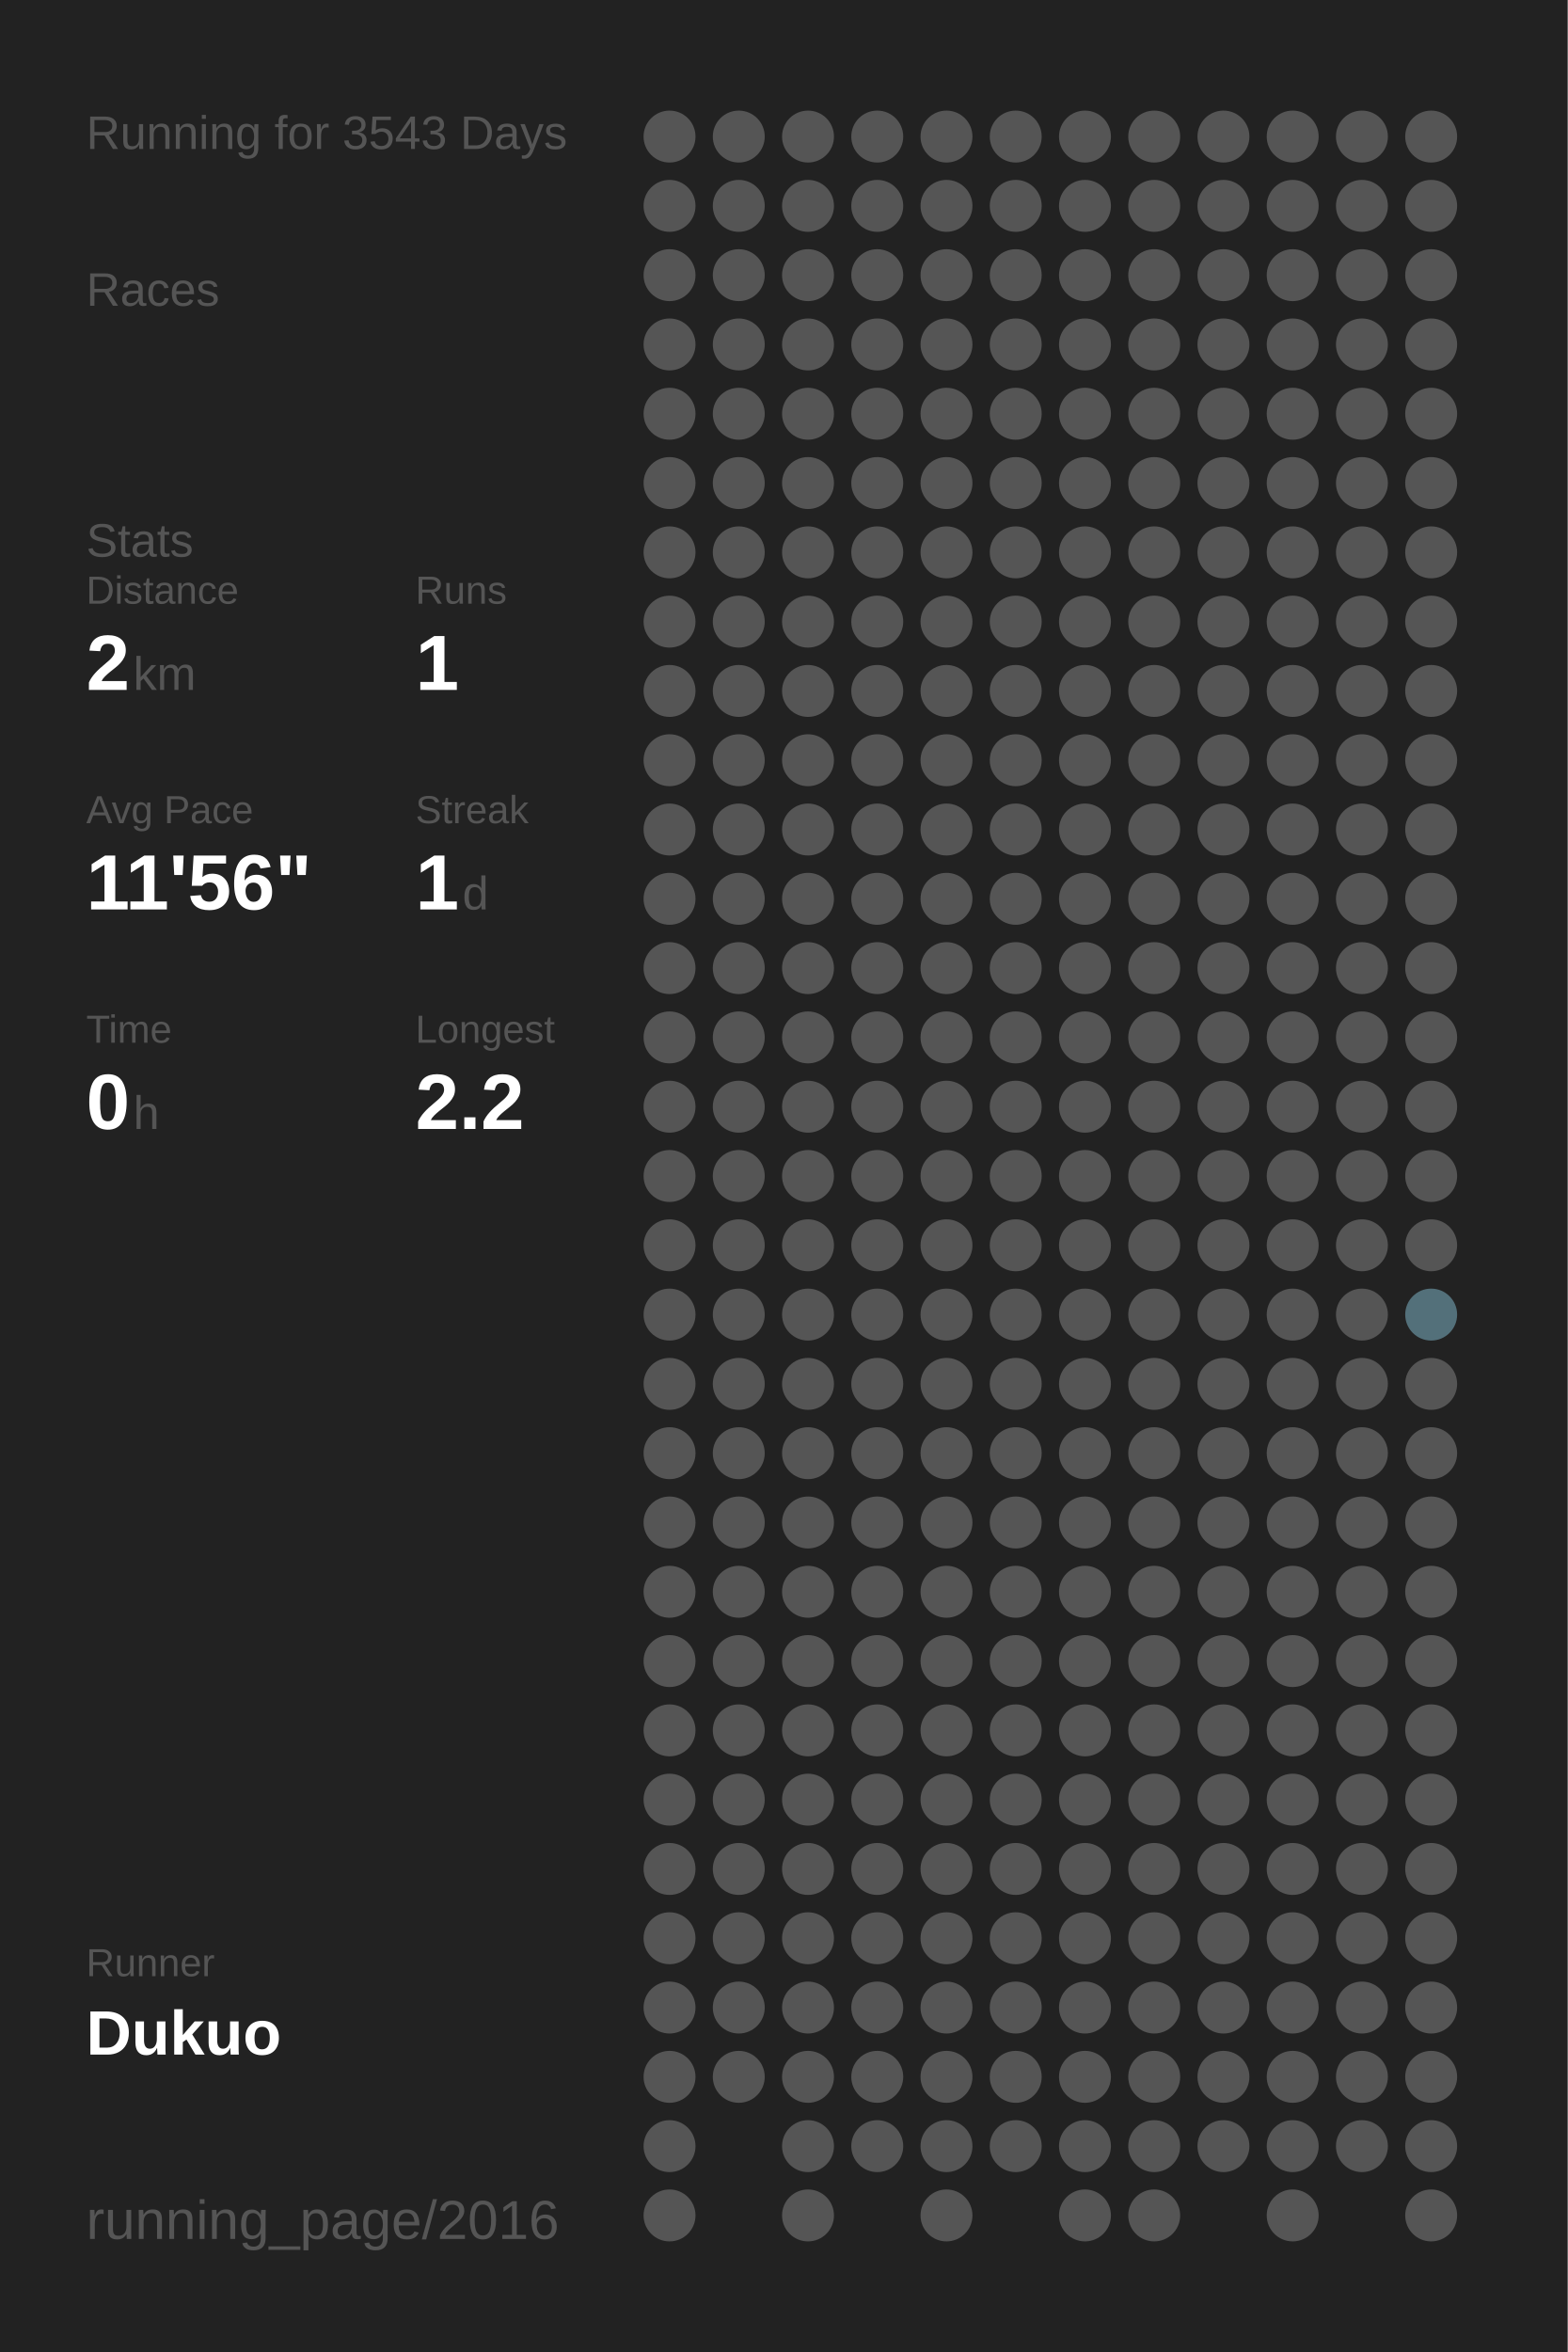
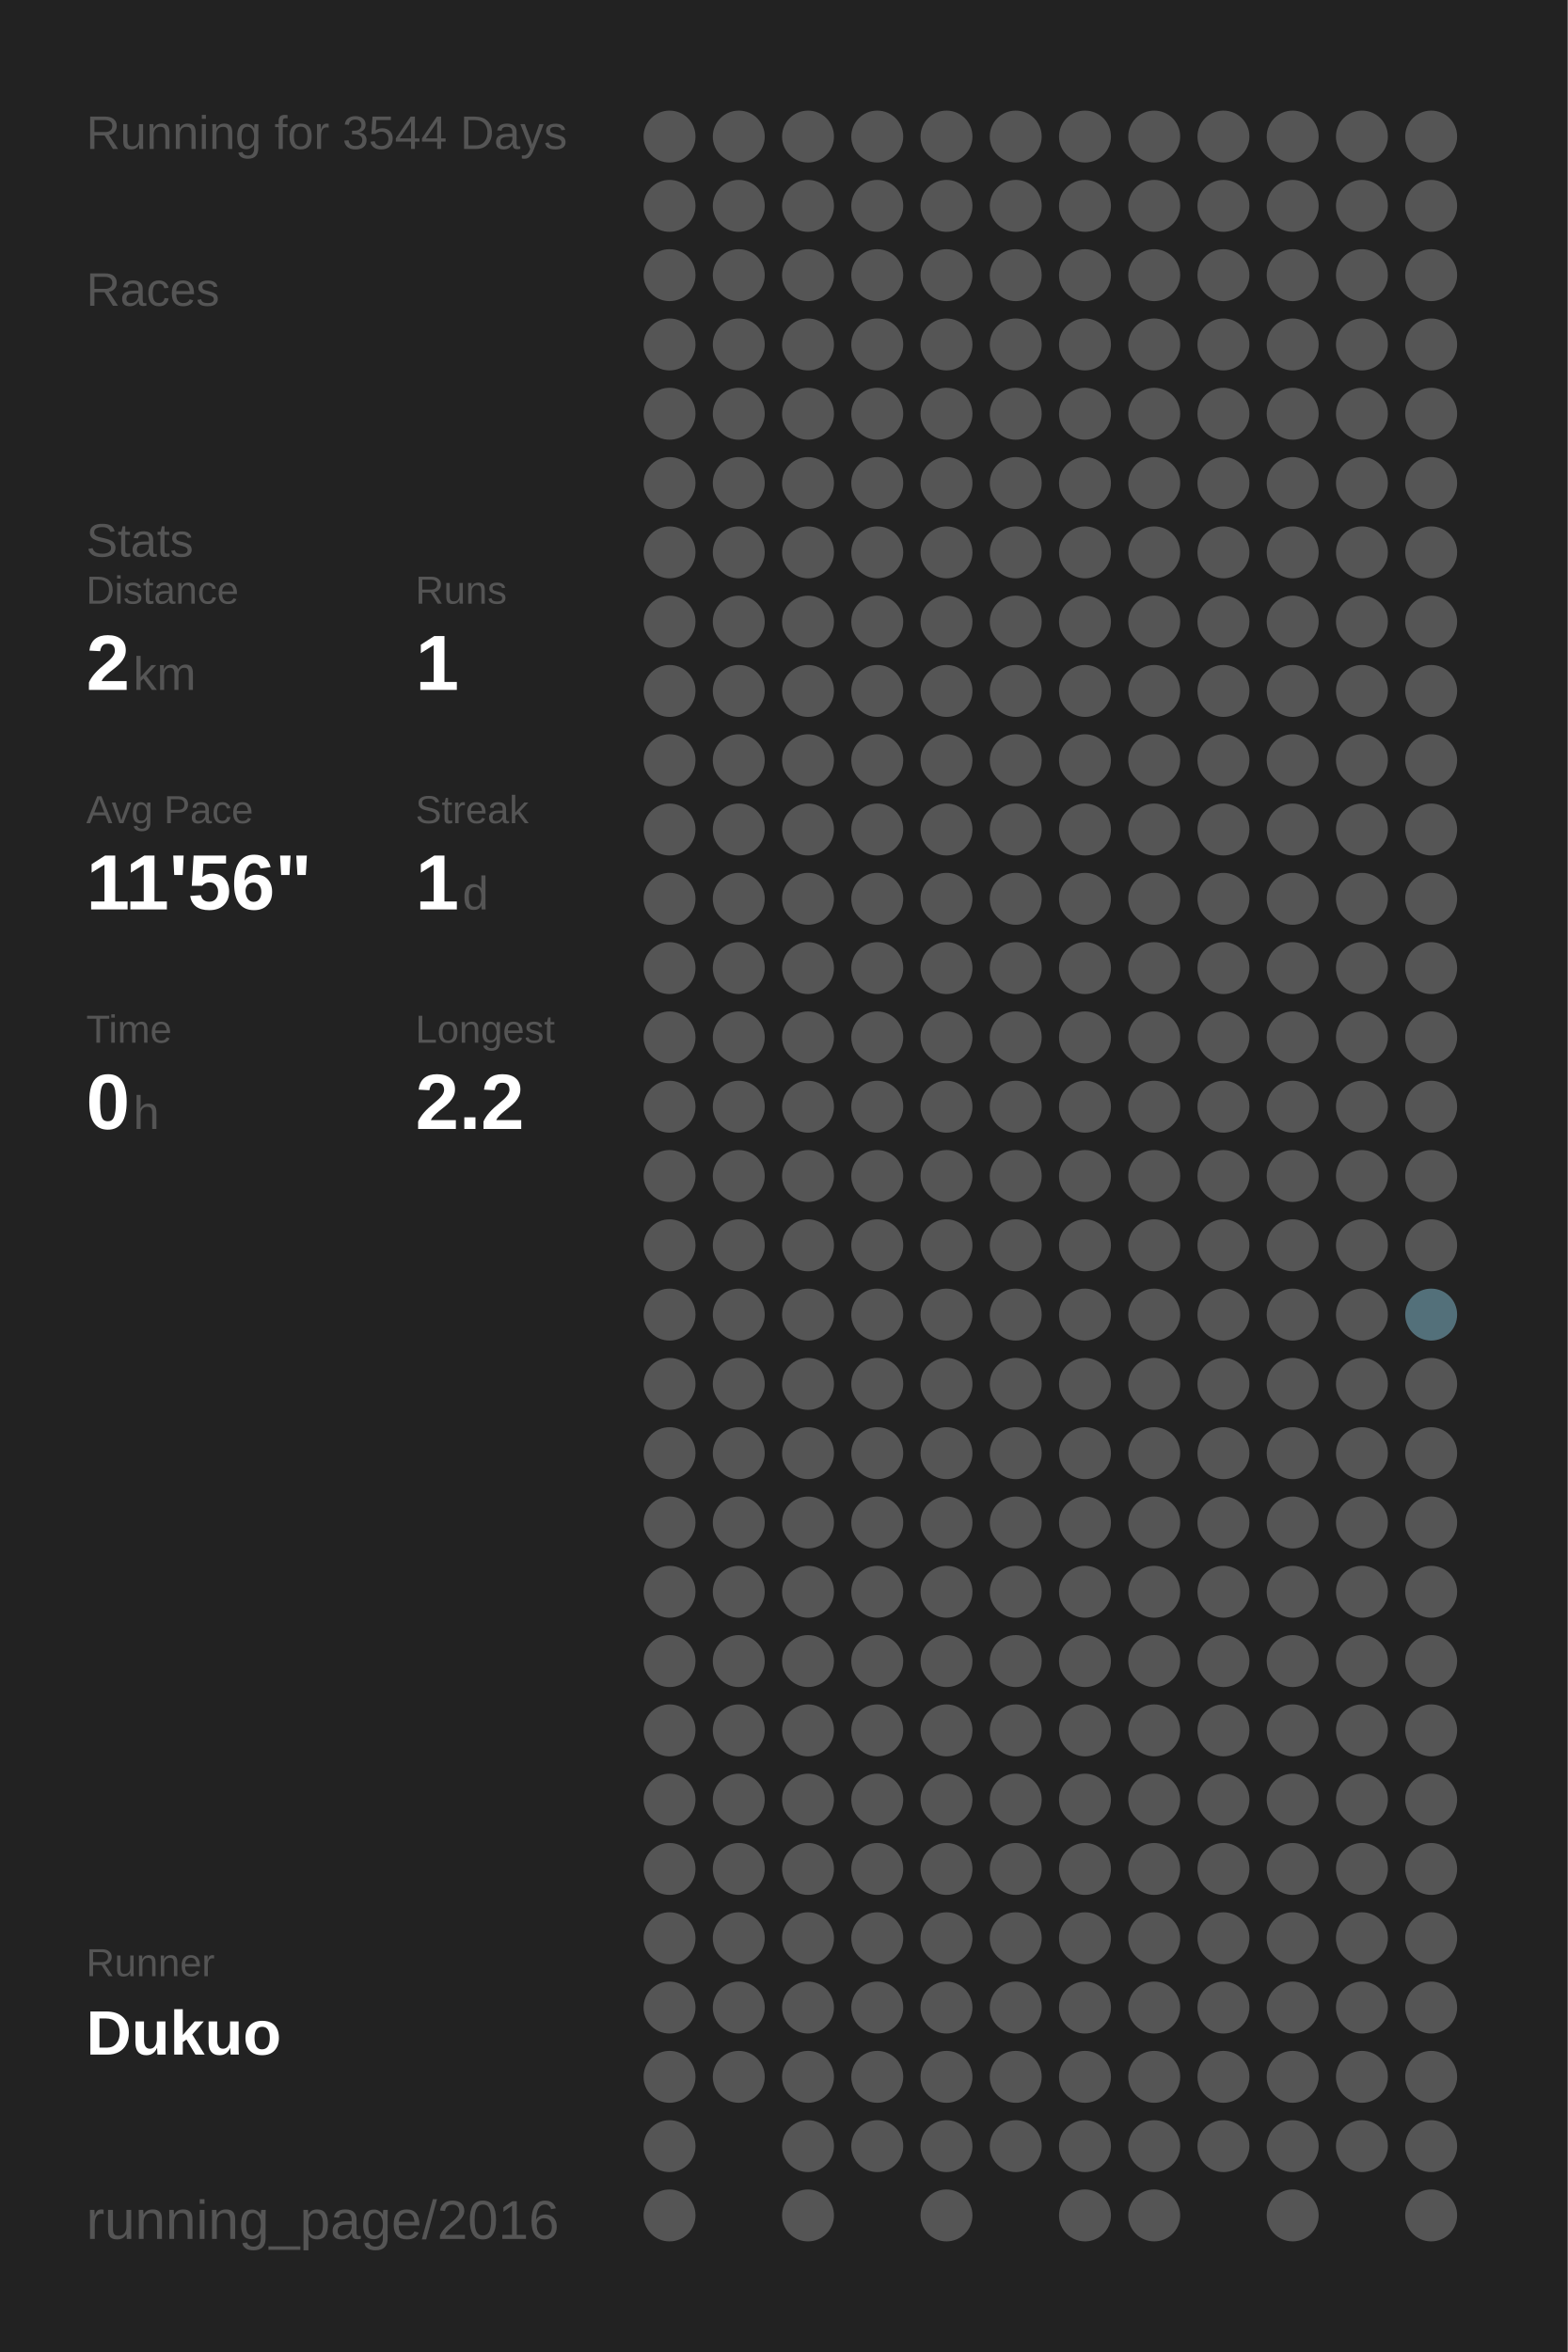
<svg xmlns="http://www.w3.org/2000/svg" baseProfile="full" height="300mm" version="1.1" viewBox="0,0,200,300" width="200mm">
  <defs />
  <rect fill="#222222" height="300" width="200" x="0" y="0" />
-   <text fill="#555555" style="font-size:6px; font-family:Arial;" x="11" y="19">Running for 3543 Days</text>
+   <text fill="#555555" style="font-size:6px; font-family:Arial;" x="11" y="19">Running for 3544 Days</text>
  <text fill="#555555" style="font-size:6px; font-family:Arial;" x="11" y="39">Races</text>
  <text fill="#555555" style="font-size:6px; font-family:Arial;" x="11" y="71">Stats</text>
  <text fill="#555555" style="font-size:5px; font-family:Arial;" x="11" y="77">Distance</text>
  <text fill="#FFFFFF" style="font-size:10px; font-family:Arial; font-weight:bold;" x="11" y="88">2</text>
  <text fill="#555555" style="font-size:6px; font-family:Arial;" x="17" y="88">km</text>
  <text fill="#555555" style="font-size:5px; font-family:Arial;" x="53" y="77">Runs</text>
  <text fill="#FFFFFF" style="font-size:10px; font-family:Arial; font-weight:bold;" x="53" y="88">1</text>
  <text fill="#555555" style="font-size:5px; font-family:Arial;" x="11" y="105">Avg Pace</text>
  <text fill="#FFFFFF" style="font-size:10px; font-family:Arial; font-weight:bold;" x="11" y="116">11'56"</text>
  <text fill="#555555" style="font-size:5px; font-family:Arial;" x="53" y="105">Streak</text>
  <text fill="#FFFFFF" style="font-size:10px; font-family:Arial; font-weight:bold;" x="53" y="116">1</text>
  <text fill="#555555" style="font-size:6px; font-family:Arial;" x="59" y="116">d</text>
  <text fill="#555555" style="font-size:5px; font-family:Arial;" x="11" y="133">Time</text>
  <text fill="#FFFFFF" style="font-size:10px; font-family:Arial; font-weight:bold;" x="11" y="144">0</text>
  <text fill="#555555" style="font-size:6px; font-family:Arial;" x="17" y="144">h</text>
  <text fill="#555555" style="font-size:5px; font-family:Arial;" x="53" y="133">Longest</text>
  <text fill="#FFFFFF" style="font-size:10px; font-family:Arial; font-weight:bold;" x="53" y="144">2.2</text>
  <text fill="#555555" style="font-size:5px; font-family:Arial;" x="11" y="252.065">Runner</text>
  <text fill="#FFFFFF" style="font-size:8px; font-family:Arial; font-weight:bold;" x="11" y="262.065">Dukuo</text>
  <text fill="#555555" style="font-size:7px; font-family:Arial;" x="11" y="285.581">running_page/2016</text>
  <circle cx="85.417" cy="17.419" fill="#555555" r="3.312" />
  <circle cx="85.417" cy="26.258" fill="#555555" r="3.312" />
  <circle cx="85.417" cy="35.097" fill="#555555" r="3.312" />
  <circle cx="85.417" cy="43.935" fill="#555555" r="3.312" />
  <circle cx="85.417" cy="52.774" fill="#555555" r="3.312" />
  <circle cx="85.417" cy="61.613" fill="#555555" r="3.312" />
  <circle cx="85.417" cy="70.452" fill="#555555" r="3.312" />
  <circle cx="85.417" cy="79.29" fill="#555555" r="3.312" />
  <circle cx="85.417" cy="88.129" fill="#555555" r="3.312" />
  <circle cx="85.417" cy="96.968" fill="#555555" r="3.312" />
  <circle cx="85.417" cy="105.806" fill="#555555" r="3.312" />
  <circle cx="85.417" cy="114.645" fill="#555555" r="3.312" />
  <circle cx="85.417" cy="123.484" fill="#555555" r="3.312" />
  <circle cx="85.417" cy="132.323" fill="#555555" r="3.312" />
  <circle cx="85.417" cy="141.161" fill="#555555" r="3.312" />
  <circle cx="85.417" cy="150" fill="#555555" r="3.312" />
  <circle cx="85.417" cy="158.839" fill="#555555" r="3.312" />
  <circle cx="85.417" cy="167.677" fill="#555555" r="3.312" />
  <circle cx="85.417" cy="176.516" fill="#555555" r="3.312" />
  <circle cx="85.417" cy="185.355" fill="#555555" r="3.312" />
  <circle cx="85.417" cy="194.194" fill="#555555" r="3.312" />
  <circle cx="85.417" cy="203.032" fill="#555555" r="3.312" />
  <circle cx="85.417" cy="211.871" fill="#555555" r="3.312" />
  <circle cx="85.417" cy="220.71" fill="#555555" r="3.312" />
  <circle cx="85.417" cy="229.548" fill="#555555" r="3.312" />
  <circle cx="85.417" cy="238.387" fill="#555555" r="3.312" />
  <circle cx="85.417" cy="247.226" fill="#555555" r="3.312" />
  <circle cx="85.417" cy="256.065" fill="#555555" r="3.312" />
  <circle cx="85.417" cy="264.903" fill="#555555" r="3.312" />
  <circle cx="85.417" cy="273.742" fill="#555555" r="3.312" />
  <circle cx="85.417" cy="282.581" fill="#555555" r="3.312" />
  <circle cx="94.25" cy="17.419" fill="#555555" r="3.312" />
  <circle cx="94.25" cy="26.258" fill="#555555" r="3.312" />
  <circle cx="94.25" cy="35.097" fill="#555555" r="3.312" />
  <circle cx="94.25" cy="43.935" fill="#555555" r="3.312" />
  <circle cx="94.25" cy="52.774" fill="#555555" r="3.312" />
  <circle cx="94.25" cy="61.613" fill="#555555" r="3.312" />
  <circle cx="94.25" cy="70.452" fill="#555555" r="3.312" />
  <circle cx="94.25" cy="79.29" fill="#555555" r="3.312" />
  <circle cx="94.25" cy="88.129" fill="#555555" r="3.312" />
  <circle cx="94.25" cy="96.968" fill="#555555" r="3.312" />
  <circle cx="94.25" cy="105.806" fill="#555555" r="3.312" />
  <circle cx="94.25" cy="114.645" fill="#555555" r="3.312" />
  <circle cx="94.25" cy="123.484" fill="#555555" r="3.312" />
  <circle cx="94.25" cy="132.323" fill="#555555" r="3.312" />
  <circle cx="94.25" cy="141.161" fill="#555555" r="3.312" />
  <circle cx="94.25" cy="150" fill="#555555" r="3.312" />
  <circle cx="94.25" cy="158.839" fill="#555555" r="3.312" />
  <circle cx="94.25" cy="167.677" fill="#555555" r="3.312" />
  <circle cx="94.25" cy="176.516" fill="#555555" r="3.312" />
  <circle cx="94.25" cy="185.355" fill="#555555" r="3.312" />
  <circle cx="94.25" cy="194.194" fill="#555555" r="3.312" />
  <circle cx="94.25" cy="203.032" fill="#555555" r="3.312" />
  <circle cx="94.25" cy="211.871" fill="#555555" r="3.312" />
  <circle cx="94.25" cy="220.71" fill="#555555" r="3.312" />
  <circle cx="94.25" cy="229.548" fill="#555555" r="3.312" />
  <circle cx="94.25" cy="238.387" fill="#555555" r="3.312" />
  <circle cx="94.25" cy="247.226" fill="#555555" r="3.312" />
  <circle cx="94.25" cy="256.065" fill="#555555" r="3.312" />
  <circle cx="94.25" cy="264.903" fill="#555555" r="3.312" />
  <circle cx="103.083" cy="17.419" fill="#555555" r="3.312" />
  <circle cx="103.083" cy="26.258" fill="#555555" r="3.312" />
  <circle cx="103.083" cy="35.097" fill="#555555" r="3.312" />
  <circle cx="103.083" cy="43.935" fill="#555555" r="3.312" />
  <circle cx="103.083" cy="52.774" fill="#555555" r="3.312" />
  <circle cx="103.083" cy="61.613" fill="#555555" r="3.312" />
  <circle cx="103.083" cy="70.452" fill="#555555" r="3.312" />
  <circle cx="103.083" cy="79.29" fill="#555555" r="3.312" />
  <circle cx="103.083" cy="88.129" fill="#555555" r="3.312" />
  <circle cx="103.083" cy="96.968" fill="#555555" r="3.312" />
  <circle cx="103.083" cy="105.806" fill="#555555" r="3.312" />
  <circle cx="103.083" cy="114.645" fill="#555555" r="3.312" />
  <circle cx="103.083" cy="123.484" fill="#555555" r="3.312" />
  <circle cx="103.083" cy="132.323" fill="#555555" r="3.312" />
  <circle cx="103.083" cy="141.161" fill="#555555" r="3.312" />
  <circle cx="103.083" cy="150" fill="#555555" r="3.312" />
  <circle cx="103.083" cy="158.839" fill="#555555" r="3.312" />
  <circle cx="103.083" cy="167.677" fill="#555555" r="3.312" />
  <circle cx="103.083" cy="176.516" fill="#555555" r="3.312" />
  <circle cx="103.083" cy="185.355" fill="#555555" r="3.312" />
  <circle cx="103.083" cy="194.194" fill="#555555" r="3.312" />
  <circle cx="103.083" cy="203.032" fill="#555555" r="3.312" />
  <circle cx="103.083" cy="211.871" fill="#555555" r="3.312" />
  <circle cx="103.083" cy="220.71" fill="#555555" r="3.312" />
  <circle cx="103.083" cy="229.548" fill="#555555" r="3.312" />
  <circle cx="103.083" cy="238.387" fill="#555555" r="3.312" />
  <circle cx="103.083" cy="247.226" fill="#555555" r="3.312" />
  <circle cx="103.083" cy="256.065" fill="#555555" r="3.312" />
  <circle cx="103.083" cy="264.903" fill="#555555" r="3.312" />
  <circle cx="103.083" cy="273.742" fill="#555555" r="3.312" />
  <circle cx="103.083" cy="282.581" fill="#555555" r="3.312" />
  <circle cx="111.917" cy="17.419" fill="#555555" r="3.312" />
  <circle cx="111.917" cy="26.258" fill="#555555" r="3.312" />
  <circle cx="111.917" cy="35.097" fill="#555555" r="3.312" />
  <circle cx="111.917" cy="43.935" fill="#555555" r="3.312" />
  <circle cx="111.917" cy="52.774" fill="#555555" r="3.312" />
  <circle cx="111.917" cy="61.613" fill="#555555" r="3.312" />
  <circle cx="111.917" cy="70.452" fill="#555555" r="3.312" />
  <circle cx="111.917" cy="79.29" fill="#555555" r="3.312" />
  <circle cx="111.917" cy="88.129" fill="#555555" r="3.312" />
  <circle cx="111.917" cy="96.968" fill="#555555" r="3.312" />
  <circle cx="111.917" cy="105.806" fill="#555555" r="3.312" />
  <circle cx="111.917" cy="114.645" fill="#555555" r="3.312" />
  <circle cx="111.917" cy="123.484" fill="#555555" r="3.312" />
  <circle cx="111.917" cy="132.323" fill="#555555" r="3.312" />
  <circle cx="111.917" cy="141.161" fill="#555555" r="3.312" />
  <circle cx="111.917" cy="150" fill="#555555" r="3.312" />
  <circle cx="111.917" cy="158.839" fill="#555555" r="3.312" />
  <circle cx="111.917" cy="167.677" fill="#555555" r="3.312" />
  <circle cx="111.917" cy="176.516" fill="#555555" r="3.312" />
  <circle cx="111.917" cy="185.355" fill="#555555" r="3.312" />
  <circle cx="111.917" cy="194.194" fill="#555555" r="3.312" />
  <circle cx="111.917" cy="203.032" fill="#555555" r="3.312" />
  <circle cx="111.917" cy="211.871" fill="#555555" r="3.312" />
  <circle cx="111.917" cy="220.71" fill="#555555" r="3.312" />
  <circle cx="111.917" cy="229.548" fill="#555555" r="3.312" />
  <circle cx="111.917" cy="238.387" fill="#555555" r="3.312" />
  <circle cx="111.917" cy="247.226" fill="#555555" r="3.312" />
  <circle cx="111.917" cy="256.065" fill="#555555" r="3.312" />
  <circle cx="111.917" cy="264.903" fill="#555555" r="3.312" />
  <circle cx="111.917" cy="273.742" fill="#555555" r="3.312" />
  <circle cx="120.75" cy="17.419" fill="#555555" r="3.312" />
  <circle cx="120.75" cy="26.258" fill="#555555" r="3.312" />
  <circle cx="120.75" cy="35.097" fill="#555555" r="3.312" />
  <circle cx="120.75" cy="43.935" fill="#555555" r="3.312" />
  <circle cx="120.75" cy="52.774" fill="#555555" r="3.312" />
  <circle cx="120.75" cy="61.613" fill="#555555" r="3.312" />
  <circle cx="120.75" cy="70.452" fill="#555555" r="3.312" />
  <circle cx="120.75" cy="79.29" fill="#555555" r="3.312" />
  <circle cx="120.75" cy="88.129" fill="#555555" r="3.312" />
  <circle cx="120.75" cy="96.968" fill="#555555" r="3.312" />
  <circle cx="120.75" cy="105.806" fill="#555555" r="3.312" />
  <circle cx="120.75" cy="114.645" fill="#555555" r="3.312" />
  <circle cx="120.75" cy="123.484" fill="#555555" r="3.312" />
  <circle cx="120.75" cy="132.323" fill="#555555" r="3.312" />
  <circle cx="120.75" cy="141.161" fill="#555555" r="3.312" />
  <circle cx="120.75" cy="150" fill="#555555" r="3.312" />
  <circle cx="120.75" cy="158.839" fill="#555555" r="3.312" />
  <circle cx="120.75" cy="167.677" fill="#555555" r="3.312" />
  <circle cx="120.75" cy="176.516" fill="#555555" r="3.312" />
  <circle cx="120.75" cy="185.355" fill="#555555" r="3.312" />
  <circle cx="120.75" cy="194.194" fill="#555555" r="3.312" />
  <circle cx="120.75" cy="203.032" fill="#555555" r="3.312" />
  <circle cx="120.75" cy="211.871" fill="#555555" r="3.312" />
  <circle cx="120.75" cy="220.71" fill="#555555" r="3.312" />
  <circle cx="120.75" cy="229.548" fill="#555555" r="3.312" />
  <circle cx="120.75" cy="238.387" fill="#555555" r="3.312" />
  <circle cx="120.75" cy="247.226" fill="#555555" r="3.312" />
  <circle cx="120.75" cy="256.065" fill="#555555" r="3.312" />
  <circle cx="120.75" cy="264.903" fill="#555555" r="3.312" />
  <circle cx="120.75" cy="273.742" fill="#555555" r="3.312" />
  <circle cx="120.75" cy="282.581" fill="#555555" r="3.312" />
  <circle cx="129.583" cy="17.419" fill="#555555" r="3.312" />
  <circle cx="129.583" cy="26.258" fill="#555555" r="3.312" />
  <circle cx="129.583" cy="35.097" fill="#555555" r="3.312" />
  <circle cx="129.583" cy="43.935" fill="#555555" r="3.312" />
  <circle cx="129.583" cy="52.774" fill="#555555" r="3.312" />
  <circle cx="129.583" cy="61.613" fill="#555555" r="3.312" />
  <circle cx="129.583" cy="70.452" fill="#555555" r="3.312" />
  <circle cx="129.583" cy="79.29" fill="#555555" r="3.312" />
  <circle cx="129.583" cy="88.129" fill="#555555" r="3.312" />
  <circle cx="129.583" cy="96.968" fill="#555555" r="3.312" />
  <circle cx="129.583" cy="105.806" fill="#555555" r="3.312" />
  <circle cx="129.583" cy="114.645" fill="#555555" r="3.312" />
  <circle cx="129.583" cy="123.484" fill="#555555" r="3.312" />
  <circle cx="129.583" cy="132.323" fill="#555555" r="3.312" />
  <circle cx="129.583" cy="141.161" fill="#555555" r="3.312" />
  <circle cx="129.583" cy="150" fill="#555555" r="3.312" />
  <circle cx="129.583" cy="158.839" fill="#555555" r="3.312" />
  <circle cx="129.583" cy="167.677" fill="#555555" r="3.312" />
  <circle cx="129.583" cy="176.516" fill="#555555" r="3.312" />
  <circle cx="129.583" cy="185.355" fill="#555555" r="3.312" />
  <circle cx="129.583" cy="194.194" fill="#555555" r="3.312" />
  <circle cx="129.583" cy="203.032" fill="#555555" r="3.312" />
  <circle cx="129.583" cy="211.871" fill="#555555" r="3.312" />
  <circle cx="129.583" cy="220.71" fill="#555555" r="3.312" />
  <circle cx="129.583" cy="229.548" fill="#555555" r="3.312" />
  <circle cx="129.583" cy="238.387" fill="#555555" r="3.312" />
  <circle cx="129.583" cy="247.226" fill="#555555" r="3.312" />
  <circle cx="129.583" cy="256.065" fill="#555555" r="3.312" />
  <circle cx="129.583" cy="264.903" fill="#555555" r="3.312" />
  <circle cx="129.583" cy="273.742" fill="#555555" r="3.312" />
  <circle cx="138.417" cy="17.419" fill="#555555" r="3.312" />
  <circle cx="138.417" cy="26.258" fill="#555555" r="3.312" />
  <circle cx="138.417" cy="35.097" fill="#555555" r="3.312" />
  <circle cx="138.417" cy="43.935" fill="#555555" r="3.312" />
  <circle cx="138.417" cy="52.774" fill="#555555" r="3.312" />
  <circle cx="138.417" cy="61.613" fill="#555555" r="3.312" />
  <circle cx="138.417" cy="70.452" fill="#555555" r="3.312" />
  <circle cx="138.417" cy="79.29" fill="#555555" r="3.312" />
  <circle cx="138.417" cy="88.129" fill="#555555" r="3.312" />
  <circle cx="138.417" cy="96.968" fill="#555555" r="3.312" />
  <circle cx="138.417" cy="105.806" fill="#555555" r="3.312" />
  <circle cx="138.417" cy="114.645" fill="#555555" r="3.312" />
  <circle cx="138.417" cy="123.484" fill="#555555" r="3.312" />
  <circle cx="138.417" cy="132.323" fill="#555555" r="3.312" />
  <circle cx="138.417" cy="141.161" fill="#555555" r="3.312" />
  <circle cx="138.417" cy="150" fill="#555555" r="3.312" />
  <circle cx="138.417" cy="158.839" fill="#555555" r="3.312" />
  <circle cx="138.417" cy="167.677" fill="#555555" r="3.312" />
  <circle cx="138.417" cy="176.516" fill="#555555" r="3.312" />
  <circle cx="138.417" cy="185.355" fill="#555555" r="3.312" />
  <circle cx="138.417" cy="194.194" fill="#555555" r="3.312" />
  <circle cx="138.417" cy="203.032" fill="#555555" r="3.312" />
  <circle cx="138.417" cy="211.871" fill="#555555" r="3.312" />
  <circle cx="138.417" cy="220.71" fill="#555555" r="3.312" />
  <circle cx="138.417" cy="229.548" fill="#555555" r="3.312" />
  <circle cx="138.417" cy="238.387" fill="#555555" r="3.312" />
  <circle cx="138.417" cy="247.226" fill="#555555" r="3.312" />
  <circle cx="138.417" cy="256.065" fill="#555555" r="3.312" />
  <circle cx="138.417" cy="264.903" fill="#555555" r="3.312" />
  <circle cx="138.417" cy="273.742" fill="#555555" r="3.312" />
  <circle cx="138.417" cy="282.581" fill="#555555" r="3.312" />
  <circle cx="147.25" cy="17.419" fill="#555555" r="3.312" />
  <circle cx="147.25" cy="26.258" fill="#555555" r="3.312" />
  <circle cx="147.25" cy="35.097" fill="#555555" r="3.312" />
  <circle cx="147.25" cy="43.935" fill="#555555" r="3.312" />
  <circle cx="147.25" cy="52.774" fill="#555555" r="3.312" />
  <circle cx="147.25" cy="61.613" fill="#555555" r="3.312" />
  <circle cx="147.25" cy="70.452" fill="#555555" r="3.312" />
  <circle cx="147.25" cy="79.29" fill="#555555" r="3.312" />
  <circle cx="147.25" cy="88.129" fill="#555555" r="3.312" />
  <circle cx="147.25" cy="96.968" fill="#555555" r="3.312" />
  <circle cx="147.25" cy="105.806" fill="#555555" r="3.312" />
  <circle cx="147.25" cy="114.645" fill="#555555" r="3.312" />
  <circle cx="147.25" cy="123.484" fill="#555555" r="3.312" />
  <circle cx="147.25" cy="132.323" fill="#555555" r="3.312" />
  <circle cx="147.25" cy="141.161" fill="#555555" r="3.312" />
  <circle cx="147.25" cy="150" fill="#555555" r="3.312" />
  <circle cx="147.25" cy="158.839" fill="#555555" r="3.312" />
  <circle cx="147.25" cy="167.677" fill="#555555" r="3.312" />
  <circle cx="147.25" cy="176.516" fill="#555555" r="3.312" />
  <circle cx="147.25" cy="185.355" fill="#555555" r="3.312" />
  <circle cx="147.25" cy="194.194" fill="#555555" r="3.312" />
  <circle cx="147.25" cy="203.032" fill="#555555" r="3.312" />
  <circle cx="147.25" cy="211.871" fill="#555555" r="3.312" />
  <circle cx="147.25" cy="220.71" fill="#555555" r="3.312" />
  <circle cx="147.25" cy="229.548" fill="#555555" r="3.312" />
  <circle cx="147.25" cy="238.387" fill="#555555" r="3.312" />
  <circle cx="147.25" cy="247.226" fill="#555555" r="3.312" />
  <circle cx="147.25" cy="256.065" fill="#555555" r="3.312" />
  <circle cx="147.25" cy="264.903" fill="#555555" r="3.312" />
  <circle cx="147.25" cy="273.742" fill="#555555" r="3.312" />
  <circle cx="147.25" cy="282.581" fill="#555555" r="3.312" />
  <circle cx="156.083" cy="17.419" fill="#555555" r="3.312" />
  <circle cx="156.083" cy="26.258" fill="#555555" r="3.312" />
  <circle cx="156.083" cy="35.097" fill="#555555" r="3.312" />
  <circle cx="156.083" cy="43.935" fill="#555555" r="3.312" />
  <circle cx="156.083" cy="52.774" fill="#555555" r="3.312" />
  <circle cx="156.083" cy="61.613" fill="#555555" r="3.312" />
  <circle cx="156.083" cy="70.452" fill="#555555" r="3.312" />
  <circle cx="156.083" cy="79.29" fill="#555555" r="3.312" />
  <circle cx="156.083" cy="88.129" fill="#555555" r="3.312" />
  <circle cx="156.083" cy="96.968" fill="#555555" r="3.312" />
  <circle cx="156.083" cy="105.806" fill="#555555" r="3.312" />
  <circle cx="156.083" cy="114.645" fill="#555555" r="3.312" />
  <circle cx="156.083" cy="123.484" fill="#555555" r="3.312" />
  <circle cx="156.083" cy="132.323" fill="#555555" r="3.312" />
  <circle cx="156.083" cy="141.161" fill="#555555" r="3.312" />
  <circle cx="156.083" cy="150" fill="#555555" r="3.312" />
  <circle cx="156.083" cy="158.839" fill="#555555" r="3.312" />
  <circle cx="156.083" cy="167.677" fill="#555555" r="3.312" />
  <circle cx="156.083" cy="176.516" fill="#555555" r="3.312" />
  <circle cx="156.083" cy="185.355" fill="#555555" r="3.312" />
  <circle cx="156.083" cy="194.194" fill="#555555" r="3.312" />
  <circle cx="156.083" cy="203.032" fill="#555555" r="3.312" />
  <circle cx="156.083" cy="211.871" fill="#555555" r="3.312" />
  <circle cx="156.083" cy="220.71" fill="#555555" r="3.312" />
  <circle cx="156.083" cy="229.548" fill="#555555" r="3.312" />
  <circle cx="156.083" cy="238.387" fill="#555555" r="3.312" />
  <circle cx="156.083" cy="247.226" fill="#555555" r="3.312" />
  <circle cx="156.083" cy="256.065" fill="#555555" r="3.312" />
  <circle cx="156.083" cy="264.903" fill="#555555" r="3.312" />
  <circle cx="156.083" cy="273.742" fill="#555555" r="3.312" />
  <circle cx="164.917" cy="17.419" fill="#555555" r="3.312" />
  <circle cx="164.917" cy="26.258" fill="#555555" r="3.312" />
  <circle cx="164.917" cy="35.097" fill="#555555" r="3.312" />
  <circle cx="164.917" cy="43.935" fill="#555555" r="3.312" />
  <circle cx="164.917" cy="52.774" fill="#555555" r="3.312" />
  <circle cx="164.917" cy="61.613" fill="#555555" r="3.312" />
  <circle cx="164.917" cy="70.452" fill="#555555" r="3.312" />
  <circle cx="164.917" cy="79.29" fill="#555555" r="3.312" />
  <circle cx="164.917" cy="88.129" fill="#555555" r="3.312" />
  <circle cx="164.917" cy="96.968" fill="#555555" r="3.312" />
  <circle cx="164.917" cy="105.806" fill="#555555" r="3.312" />
  <circle cx="164.917" cy="114.645" fill="#555555" r="3.312" />
  <circle cx="164.917" cy="123.484" fill="#555555" r="3.312" />
  <circle cx="164.917" cy="132.323" fill="#555555" r="3.312" />
  <circle cx="164.917" cy="141.161" fill="#555555" r="3.312" />
  <circle cx="164.917" cy="150" fill="#555555" r="3.312" />
  <circle cx="164.917" cy="158.839" fill="#555555" r="3.312" />
  <circle cx="164.917" cy="167.677" fill="#555555" r="3.312" />
  <circle cx="164.917" cy="176.516" fill="#555555" r="3.312" />
  <circle cx="164.917" cy="185.355" fill="#555555" r="3.312" />
  <circle cx="164.917" cy="194.194" fill="#555555" r="3.312" />
  <circle cx="164.917" cy="203.032" fill="#555555" r="3.312" />
  <circle cx="164.917" cy="211.871" fill="#555555" r="3.312" />
  <circle cx="164.917" cy="220.71" fill="#555555" r="3.312" />
  <circle cx="164.917" cy="229.548" fill="#555555" r="3.312" />
  <circle cx="164.917" cy="238.387" fill="#555555" r="3.312" />
  <circle cx="164.917" cy="247.226" fill="#555555" r="3.312" />
  <circle cx="164.917" cy="256.065" fill="#555555" r="3.312" />
  <circle cx="164.917" cy="264.903" fill="#555555" r="3.312" />
  <circle cx="164.917" cy="273.742" fill="#555555" r="3.312" />
  <circle cx="164.917" cy="282.581" fill="#555555" r="3.312" />
  <circle cx="173.75" cy="17.419" fill="#555555" r="3.312" />
  <circle cx="173.75" cy="26.258" fill="#555555" r="3.312" />
  <circle cx="173.75" cy="35.097" fill="#555555" r="3.312" />
  <circle cx="173.75" cy="43.935" fill="#555555" r="3.312" />
  <circle cx="173.75" cy="52.774" fill="#555555" r="3.312" />
  <circle cx="173.75" cy="61.613" fill="#555555" r="3.312" />
  <circle cx="173.75" cy="70.452" fill="#555555" r="3.312" />
  <circle cx="173.75" cy="79.29" fill="#555555" r="3.312" />
  <circle cx="173.75" cy="88.129" fill="#555555" r="3.312" />
  <circle cx="173.75" cy="96.968" fill="#555555" r="3.312" />
  <circle cx="173.75" cy="105.806" fill="#555555" r="3.312" />
  <circle cx="173.75" cy="114.645" fill="#555555" r="3.312" />
  <circle cx="173.75" cy="123.484" fill="#555555" r="3.312" />
  <circle cx="173.75" cy="132.323" fill="#555555" r="3.312" />
  <circle cx="173.75" cy="141.161" fill="#555555" r="3.312" />
  <circle cx="173.75" cy="150" fill="#555555" r="3.312" />
  <circle cx="173.75" cy="158.839" fill="#555555" r="3.312" />
  <circle cx="173.75" cy="167.677" fill="#555555" r="3.312" />
  <circle cx="173.75" cy="176.516" fill="#555555" r="3.312" />
  <circle cx="173.75" cy="185.355" fill="#555555" r="3.312" />
  <circle cx="173.75" cy="194.194" fill="#555555" r="3.312" />
  <circle cx="173.75" cy="203.032" fill="#555555" r="3.312" />
  <circle cx="173.75" cy="211.871" fill="#555555" r="3.312" />
  <circle cx="173.75" cy="220.71" fill="#555555" r="3.312" />
  <circle cx="173.75" cy="229.548" fill="#555555" r="3.312" />
  <circle cx="173.75" cy="238.387" fill="#555555" r="3.312" />
  <circle cx="173.75" cy="247.226" fill="#555555" r="3.312" />
  <circle cx="173.75" cy="256.065" fill="#555555" r="3.312" />
  <circle cx="173.75" cy="264.903" fill="#555555" r="3.312" />
  <circle cx="173.75" cy="273.742" fill="#555555" r="3.312" />
  <circle cx="182.583" cy="17.419" fill="#555555" r="3.312" />
  <circle cx="182.583" cy="26.258" fill="#555555" r="3.312" />
  <circle cx="182.583" cy="35.097" fill="#555555" r="3.312" />
  <circle cx="182.583" cy="43.935" fill="#555555" r="3.312" />
  <circle cx="182.583" cy="52.774" fill="#555555" r="3.312" />
  <circle cx="182.583" cy="61.613" fill="#555555" r="3.312" />
  <circle cx="182.583" cy="70.452" fill="#555555" r="3.312" />
  <circle cx="182.583" cy="79.29" fill="#555555" r="3.312" />
  <circle cx="182.583" cy="88.129" fill="#555555" r="3.312" />
  <circle cx="182.583" cy="96.968" fill="#555555" r="3.312" />
  <circle cx="182.583" cy="105.806" fill="#555555" r="3.312" />
  <circle cx="182.583" cy="114.645" fill="#555555" r="3.312" />
  <circle cx="182.583" cy="123.484" fill="#555555" r="3.312" />
  <circle cx="182.583" cy="132.323" fill="#555555" r="3.312" />
  <circle cx="182.583" cy="141.161" fill="#555555" r="3.312" />
  <circle cx="182.583" cy="150" fill="#555555" r="3.312" />
  <circle cx="182.583" cy="158.839" fill="#555555" r="3.312" />
  <circle cx="182.583" cy="167.677" fill="#53707a" r="3.312" />
  <circle cx="182.583" cy="176.516" fill="#555555" r="3.312" />
  <circle cx="182.583" cy="185.355" fill="#555555" r="3.312" />
  <circle cx="182.583" cy="194.194" fill="#555555" r="3.312" />
  <circle cx="182.583" cy="203.032" fill="#555555" r="3.312" />
  <circle cx="182.583" cy="211.871" fill="#555555" r="3.312" />
  <circle cx="182.583" cy="220.71" fill="#555555" r="3.312" />
  <circle cx="182.583" cy="229.548" fill="#555555" r="3.312" />
  <circle cx="182.583" cy="238.387" fill="#555555" r="3.312" />
  <circle cx="182.583" cy="247.226" fill="#555555" r="3.312" />
  <circle cx="182.583" cy="256.065" fill="#555555" r="3.312" />
  <circle cx="182.583" cy="264.903" fill="#555555" r="3.312" />
  <circle cx="182.583" cy="273.742" fill="#555555" r="3.312" />
  <circle cx="182.583" cy="282.581" fill="#555555" r="3.312" />
</svg>
